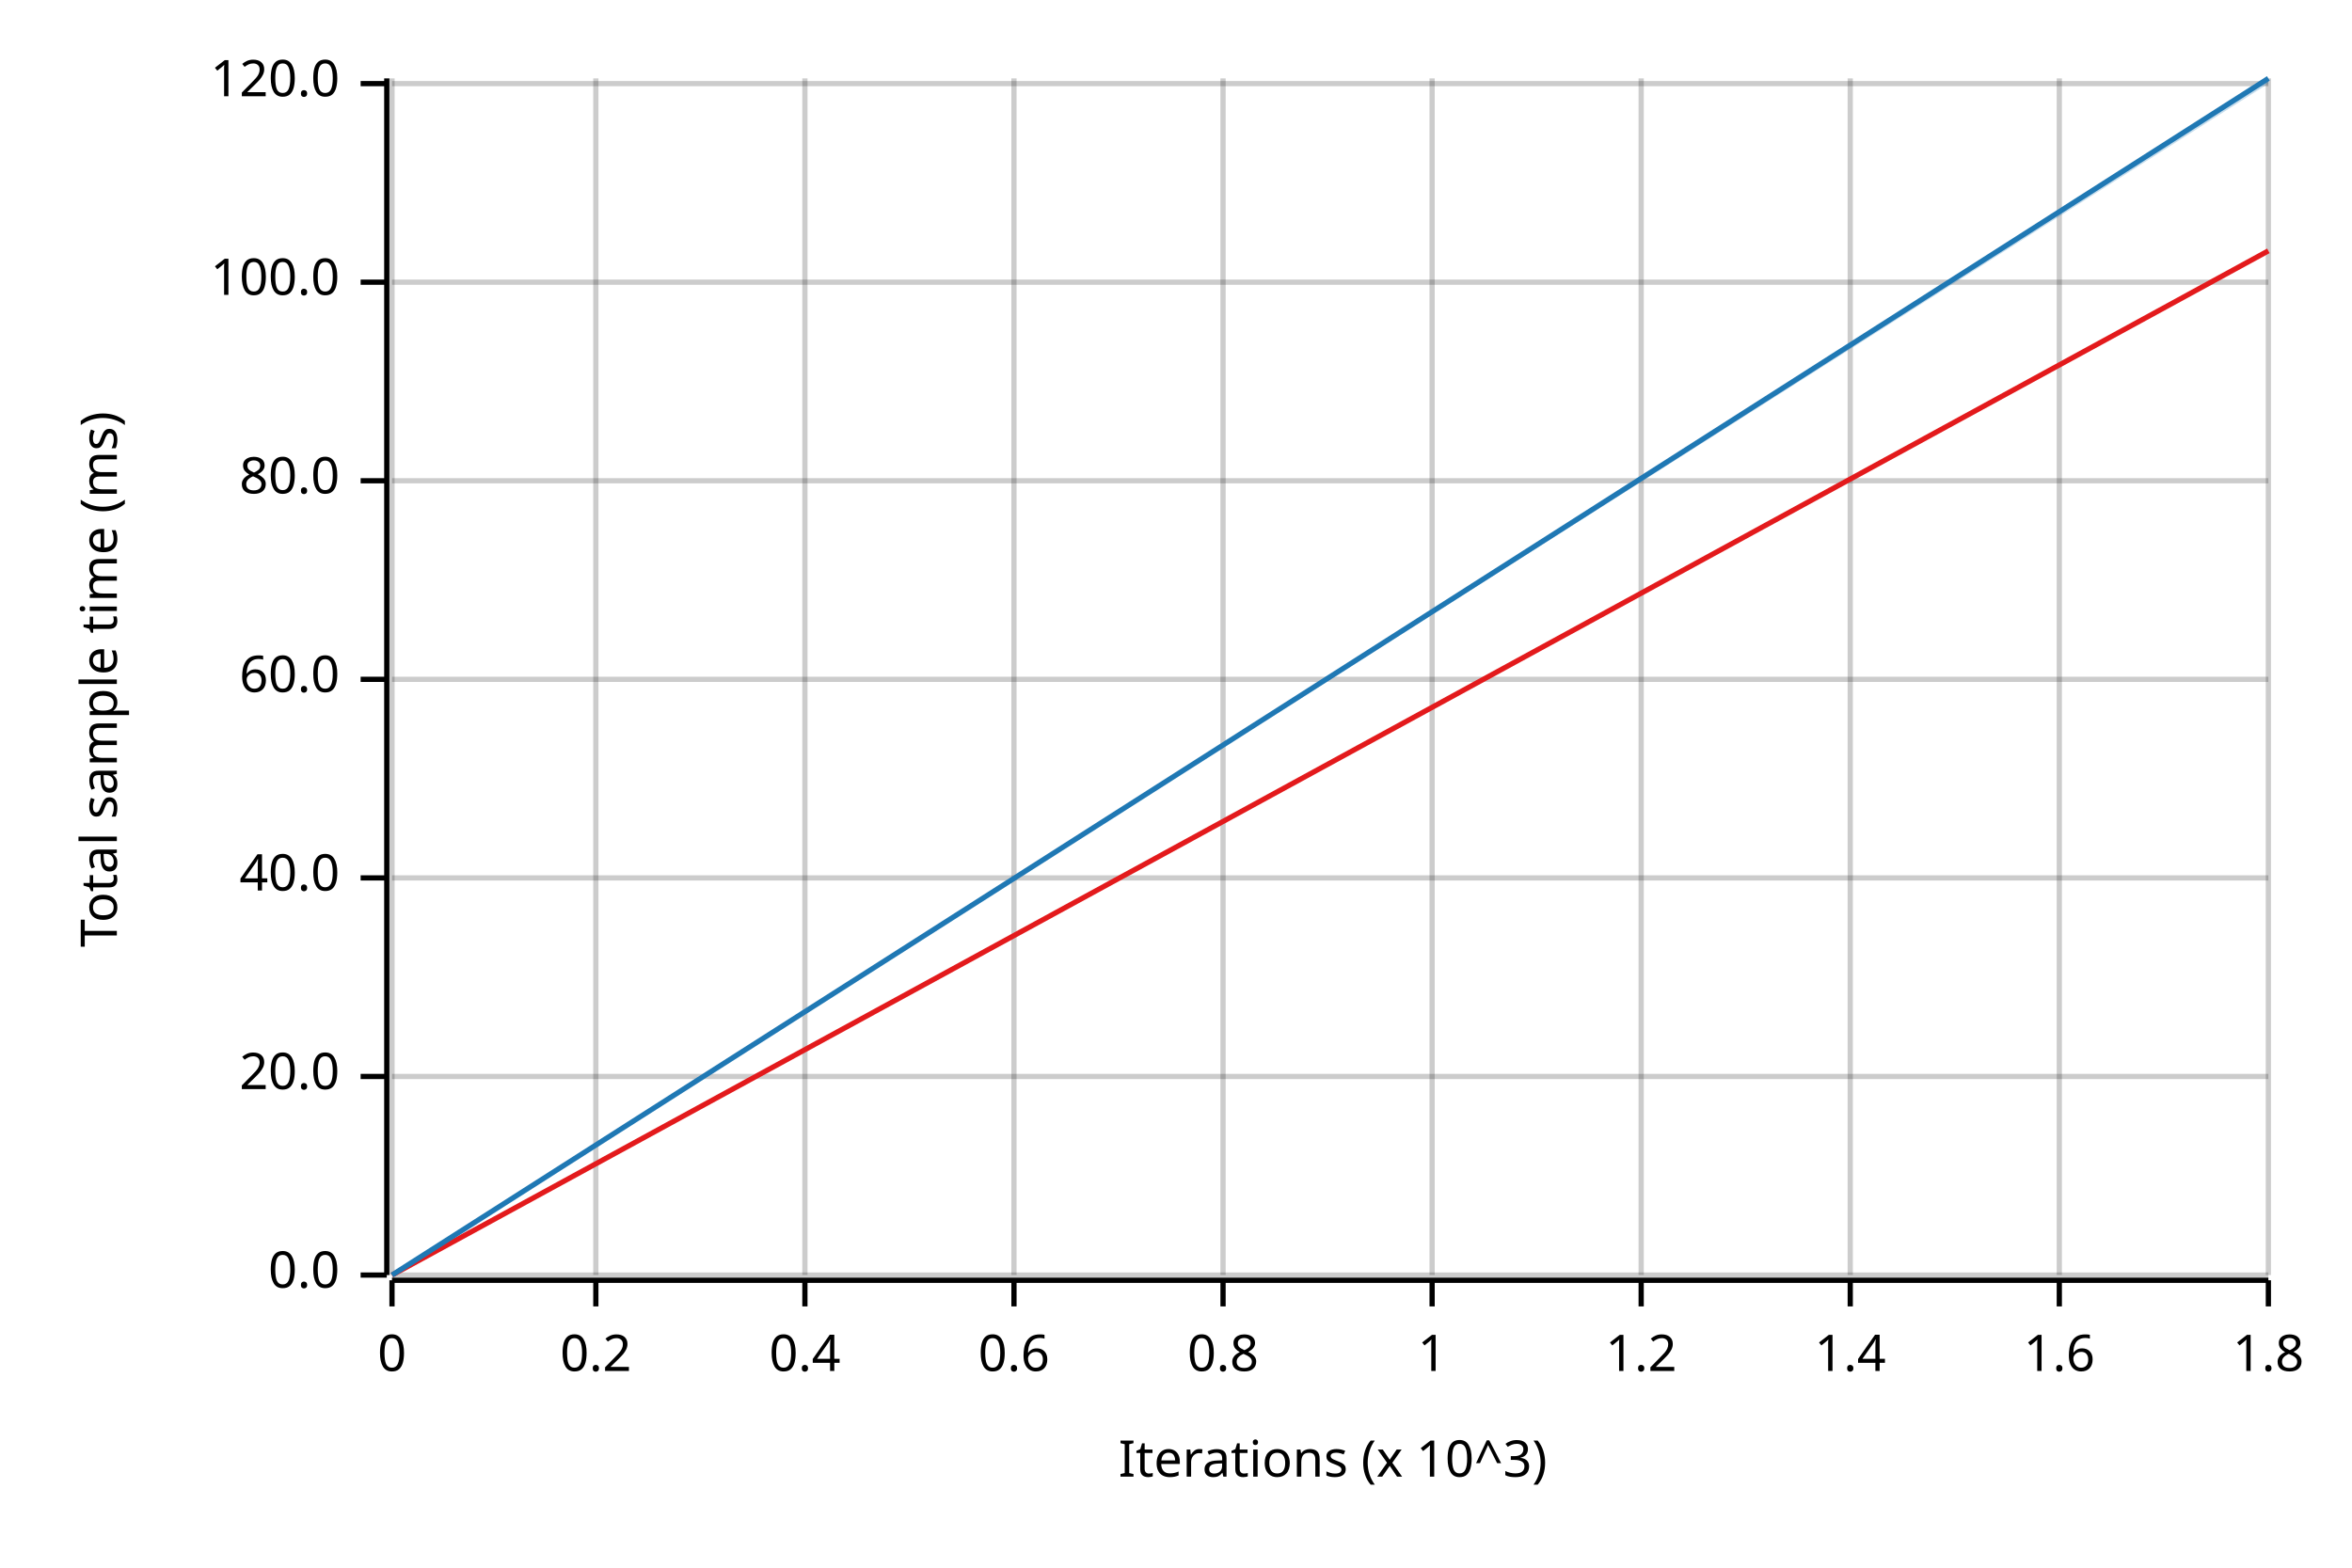
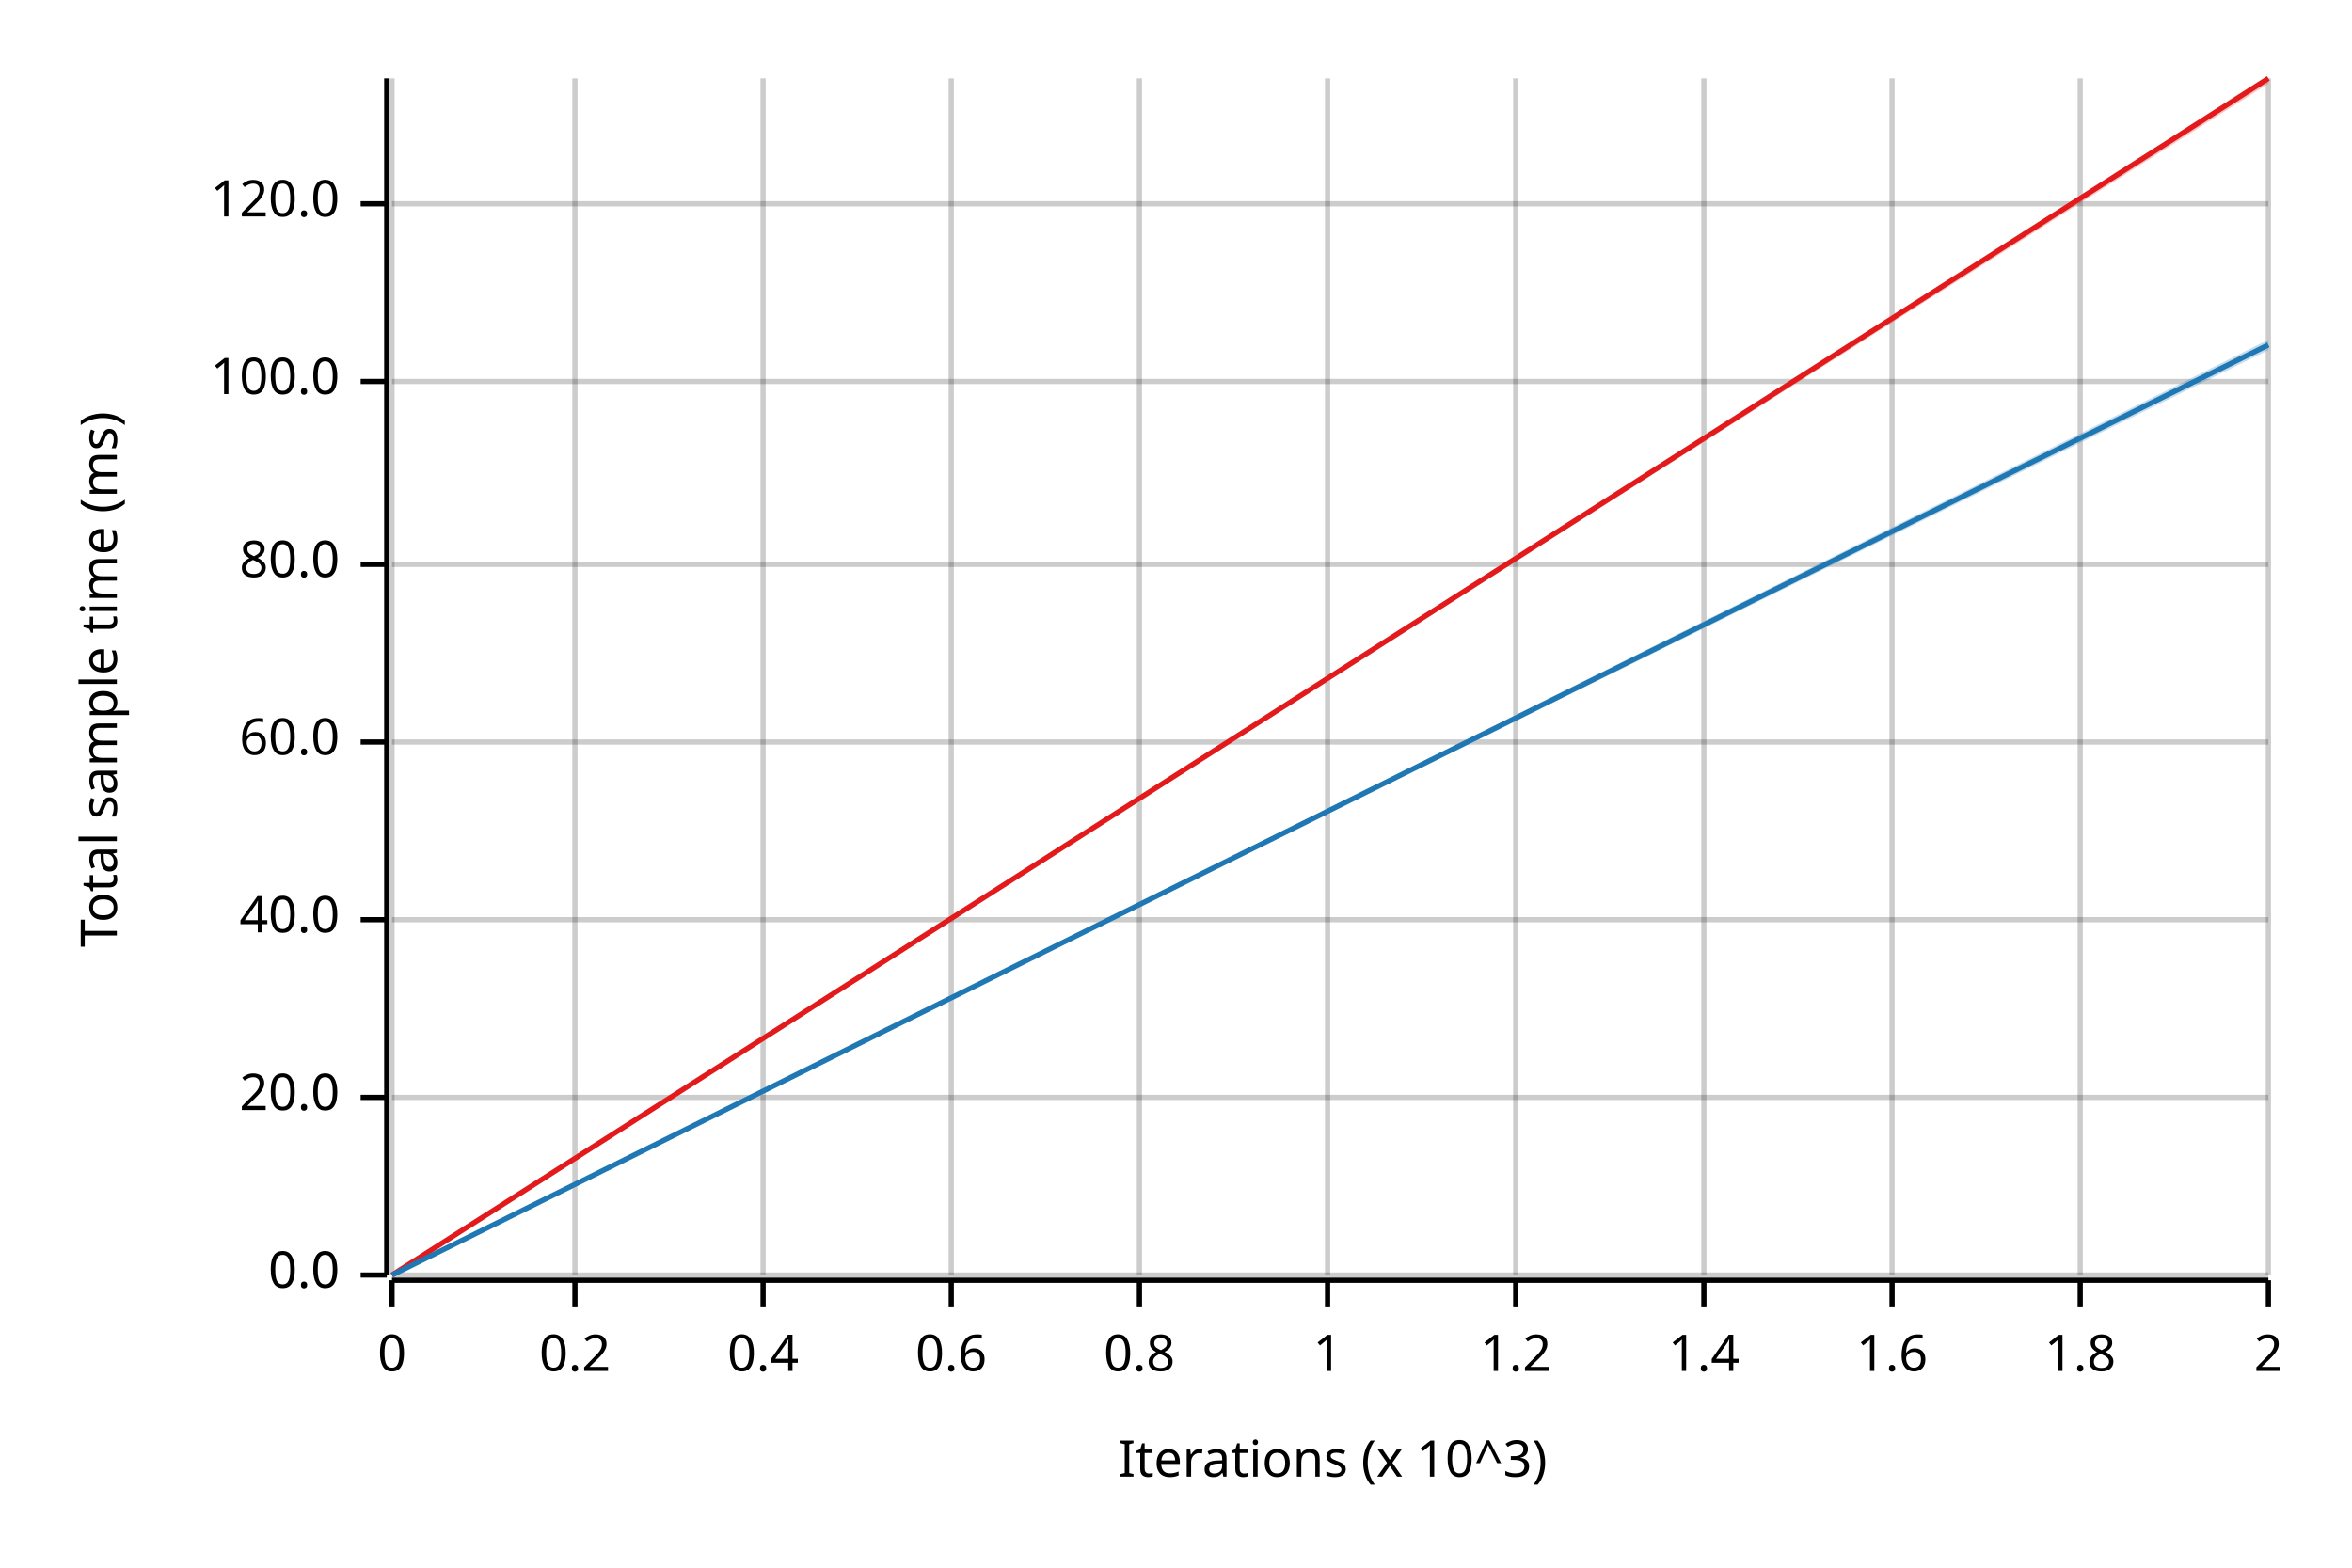
<svg xmlns="http://www.w3.org/2000/svg" width="450" height="300" viewBox="0 0 450 300">
  <text x="15" y="130" dy="0.76em" text-anchor="middle" font-family="sans-serif" font-size="9.677" opacity="1" fill="#000000" transform="rotate(270, 15, 130)">
Total sample time (ms)
</text>
  <text x="255" y="285" dy="-0.5ex" text-anchor="middle" font-family="sans-serif" font-size="9.677" opacity="1" fill="#000000">
Iterations (x 10^3)
</text>
  <line opacity="0.2" stroke="#000000" stroke-width="1" x1="75" y1="244" x2="75" y2="15" />
-   <line opacity="0.2" stroke="#000000" stroke-width="1" x1="114" y1="244" x2="114" y2="15" />
-   <line opacity="0.2" stroke="#000000" stroke-width="1" x1="154" y1="244" x2="154" y2="15" />
-   <line opacity="0.2" stroke="#000000" stroke-width="1" x1="194" y1="244" x2="194" y2="15" />
-   <line opacity="0.2" stroke="#000000" stroke-width="1" x1="234" y1="244" x2="234" y2="15" />
-   <line opacity="0.2" stroke="#000000" stroke-width="1" x1="274" y1="244" x2="274" y2="15" />
-   <line opacity="0.2" stroke="#000000" stroke-width="1" x1="314" y1="244" x2="314" y2="15" />
-   <line opacity="0.2" stroke="#000000" stroke-width="1" x1="354" y1="244" x2="354" y2="15" />
-   <line opacity="0.2" stroke="#000000" stroke-width="1" x1="394" y1="244" x2="394" y2="15" />
+   <line opacity="0.2" stroke="#000000" stroke-width="1" x1="110" y1="244" x2="110" y2="15" />
+   <line opacity="0.2" stroke="#000000" stroke-width="1" x1="146" y1="244" x2="146" y2="15" />
+   <line opacity="0.2" stroke="#000000" stroke-width="1" x1="182" y1="244" x2="182" y2="15" />
+   <line opacity="0.2" stroke="#000000" stroke-width="1" x1="218" y1="244" x2="218" y2="15" />
+   <line opacity="0.2" stroke="#000000" stroke-width="1" x1="254" y1="244" x2="254" y2="15" />
+   <line opacity="0.2" stroke="#000000" stroke-width="1" x1="290" y1="244" x2="290" y2="15" />
+   <line opacity="0.2" stroke="#000000" stroke-width="1" x1="326" y1="244" x2="326" y2="15" />
+   <line opacity="0.2" stroke="#000000" stroke-width="1" x1="362" y1="244" x2="362" y2="15" />
+   <line opacity="0.2" stroke="#000000" stroke-width="1" x1="398" y1="244" x2="398" y2="15" />
  <line opacity="0.2" stroke="#000000" stroke-width="1" x1="434" y1="244" x2="434" y2="15" />
  <line opacity="0.2" stroke="#000000" stroke-width="1" x1="75" y1="244" x2="434" y2="244" />
-   <line opacity="0.2" stroke="#000000" stroke-width="1" x1="75" y1="206" x2="434" y2="206" />
-   <line opacity="0.2" stroke="#000000" stroke-width="1" x1="75" y1="168" x2="434" y2="168" />
-   <line opacity="0.2" stroke="#000000" stroke-width="1" x1="75" y1="130" x2="434" y2="130" />
-   <line opacity="0.2" stroke="#000000" stroke-width="1" x1="75" y1="92" x2="434" y2="92" />
-   <line opacity="0.2" stroke="#000000" stroke-width="1" x1="75" y1="54" x2="434" y2="54" />
-   <line opacity="0.2" stroke="#000000" stroke-width="1" x1="75" y1="16" x2="434" y2="16" />
+   <line opacity="0.2" stroke="#000000" stroke-width="1" x1="75" y1="210" x2="434" y2="210" />
+   <line opacity="0.2" stroke="#000000" stroke-width="1" x1="75" y1="176" x2="434" y2="176" />
+   <line opacity="0.2" stroke="#000000" stroke-width="1" x1="75" y1="142" x2="434" y2="142" />
+   <line opacity="0.2" stroke="#000000" stroke-width="1" x1="75" y1="108" x2="434" y2="108" />
+   <line opacity="0.2" stroke="#000000" stroke-width="1" x1="75" y1="73" x2="434" y2="73" />
+   <line opacity="0.2" stroke="#000000" stroke-width="1" x1="75" y1="39" x2="434" y2="39" />
  <polyline fill="none" opacity="1" stroke="#000000" stroke-width="1" points="74,15 74,244 " />
  <text x="65" y="244" dy="0.5ex" text-anchor="end" font-family="sans-serif" font-size="9.677" opacity="1" fill="#000000">
0.0
</text>
  <polyline fill="none" opacity="1" stroke="#000000" stroke-width="1" points="69,244 74,244 " />
-   <text x="65" y="206" dy="0.5ex" text-anchor="end" font-family="sans-serif" font-size="9.677" opacity="1" fill="#000000">
+   <text x="65" y="210" dy="0.5ex" text-anchor="end" font-family="sans-serif" font-size="9.677" opacity="1" fill="#000000">
20.0
</text>
-   <polyline fill="none" opacity="1" stroke="#000000" stroke-width="1" points="69,206 74,206 " />
-   <text x="65" y="168" dy="0.5ex" text-anchor="end" font-family="sans-serif" font-size="9.677" opacity="1" fill="#000000">
+   <polyline fill="none" opacity="1" stroke="#000000" stroke-width="1" points="69,210 74,210 " />
+   <text x="65" y="176" dy="0.5ex" text-anchor="end" font-family="sans-serif" font-size="9.677" opacity="1" fill="#000000">
40.0
</text>
-   <polyline fill="none" opacity="1" stroke="#000000" stroke-width="1" points="69,168 74,168 " />
-   <text x="65" y="130" dy="0.5ex" text-anchor="end" font-family="sans-serif" font-size="9.677" opacity="1" fill="#000000">
+   <polyline fill="none" opacity="1" stroke="#000000" stroke-width="1" points="69,176 74,176 " />
+   <text x="65" y="142" dy="0.5ex" text-anchor="end" font-family="sans-serif" font-size="9.677" opacity="1" fill="#000000">
60.0
</text>
-   <polyline fill="none" opacity="1" stroke="#000000" stroke-width="1" points="69,130 74,130 " />
-   <text x="65" y="92" dy="0.5ex" text-anchor="end" font-family="sans-serif" font-size="9.677" opacity="1" fill="#000000">
+   <polyline fill="none" opacity="1" stroke="#000000" stroke-width="1" points="69,142 74,142 " />
+   <text x="65" y="108" dy="0.5ex" text-anchor="end" font-family="sans-serif" font-size="9.677" opacity="1" fill="#000000">
80.0
</text>
-   <polyline fill="none" opacity="1" stroke="#000000" stroke-width="1" points="69,92 74,92 " />
-   <text x="65" y="54" dy="0.5ex" text-anchor="end" font-family="sans-serif" font-size="9.677" opacity="1" fill="#000000">
+   <polyline fill="none" opacity="1" stroke="#000000" stroke-width="1" points="69,108 74,108 " />
+   <text x="65" y="73" dy="0.5ex" text-anchor="end" font-family="sans-serif" font-size="9.677" opacity="1" fill="#000000">
100.0
</text>
-   <polyline fill="none" opacity="1" stroke="#000000" stroke-width="1" points="69,54 74,54 " />
-   <text x="65" y="16" dy="0.5ex" text-anchor="end" font-family="sans-serif" font-size="9.677" opacity="1" fill="#000000">
+   <polyline fill="none" opacity="1" stroke="#000000" stroke-width="1" points="69,73 74,73 " />
+   <text x="65" y="39" dy="0.5ex" text-anchor="end" font-family="sans-serif" font-size="9.677" opacity="1" fill="#000000">
120.0
</text>
-   <polyline fill="none" opacity="1" stroke="#000000" stroke-width="1" points="69,16 74,16 " />
+   <polyline fill="none" opacity="1" stroke="#000000" stroke-width="1" points="69,39 74,39 " />
  <polyline fill="none" opacity="1" stroke="#000000" stroke-width="1" points="75,245 434,245 " />
  <text x="75" y="255" dy="0.76em" text-anchor="middle" font-family="sans-serif" font-size="9.677" opacity="1" fill="#000000">
0
</text>
  <polyline fill="none" opacity="1" stroke="#000000" stroke-width="1" points="75,245 75,250 " />
-   <text x="114" y="255" dy="0.76em" text-anchor="middle" font-family="sans-serif" font-size="9.677" opacity="1" fill="#000000">
+   <text x="110" y="255" dy="0.76em" text-anchor="middle" font-family="sans-serif" font-size="9.677" opacity="1" fill="#000000">
0.2
</text>
-   <polyline fill="none" opacity="1" stroke="#000000" stroke-width="1" points="114,245 114,250 " />
-   <text x="154" y="255" dy="0.76em" text-anchor="middle" font-family="sans-serif" font-size="9.677" opacity="1" fill="#000000">
+   <polyline fill="none" opacity="1" stroke="#000000" stroke-width="1" points="110,245 110,250 " />
+   <text x="146" y="255" dy="0.76em" text-anchor="middle" font-family="sans-serif" font-size="9.677" opacity="1" fill="#000000">
0.4
</text>
-   <polyline fill="none" opacity="1" stroke="#000000" stroke-width="1" points="154,245 154,250 " />
-   <text x="194" y="255" dy="0.76em" text-anchor="middle" font-family="sans-serif" font-size="9.677" opacity="1" fill="#000000">
+   <polyline fill="none" opacity="1" stroke="#000000" stroke-width="1" points="146,245 146,250 " />
+   <text x="182" y="255" dy="0.76em" text-anchor="middle" font-family="sans-serif" font-size="9.677" opacity="1" fill="#000000">
0.6
</text>
-   <polyline fill="none" opacity="1" stroke="#000000" stroke-width="1" points="194,245 194,250 " />
-   <text x="234" y="255" dy="0.76em" text-anchor="middle" font-family="sans-serif" font-size="9.677" opacity="1" fill="#000000">
+   <polyline fill="none" opacity="1" stroke="#000000" stroke-width="1" points="182,245 182,250 " />
+   <text x="218" y="255" dy="0.76em" text-anchor="middle" font-family="sans-serif" font-size="9.677" opacity="1" fill="#000000">
0.8
</text>
-   <polyline fill="none" opacity="1" stroke="#000000" stroke-width="1" points="234,245 234,250 " />
-   <text x="274" y="255" dy="0.76em" text-anchor="middle" font-family="sans-serif" font-size="9.677" opacity="1" fill="#000000">
+   <polyline fill="none" opacity="1" stroke="#000000" stroke-width="1" points="218,245 218,250 " />
+   <text x="254" y="255" dy="0.76em" text-anchor="middle" font-family="sans-serif" font-size="9.677" opacity="1" fill="#000000">
1
</text>
-   <polyline fill="none" opacity="1" stroke="#000000" stroke-width="1" points="274,245 274,250 " />
-   <text x="314" y="255" dy="0.76em" text-anchor="middle" font-family="sans-serif" font-size="9.677" opacity="1" fill="#000000">
+   <polyline fill="none" opacity="1" stroke="#000000" stroke-width="1" points="254,245 254,250 " />
+   <text x="290" y="255" dy="0.76em" text-anchor="middle" font-family="sans-serif" font-size="9.677" opacity="1" fill="#000000">
1.2
</text>
-   <polyline fill="none" opacity="1" stroke="#000000" stroke-width="1" points="314,245 314,250 " />
-   <text x="354" y="255" dy="0.76em" text-anchor="middle" font-family="sans-serif" font-size="9.677" opacity="1" fill="#000000">
+   <polyline fill="none" opacity="1" stroke="#000000" stroke-width="1" points="290,245 290,250 " />
+   <text x="326" y="255" dy="0.76em" text-anchor="middle" font-family="sans-serif" font-size="9.677" opacity="1" fill="#000000">
1.4
</text>
-   <polyline fill="none" opacity="1" stroke="#000000" stroke-width="1" points="354,245 354,250 " />
-   <text x="394" y="255" dy="0.76em" text-anchor="middle" font-family="sans-serif" font-size="9.677" opacity="1" fill="#000000">
+   <polyline fill="none" opacity="1" stroke="#000000" stroke-width="1" points="326,245 326,250 " />
+   <text x="362" y="255" dy="0.76em" text-anchor="middle" font-family="sans-serif" font-size="9.677" opacity="1" fill="#000000">
1.6
</text>
-   <polyline fill="none" opacity="1" stroke="#000000" stroke-width="1" points="394,245 394,250 " />
-   <text x="434" y="255" dy="0.76em" text-anchor="middle" font-family="sans-serif" font-size="9.677" opacity="1" fill="#000000">
+   <polyline fill="none" opacity="1" stroke="#000000" stroke-width="1" points="362,245 362,250 " />
+   <text x="398" y="255" dy="0.76em" text-anchor="middle" font-family="sans-serif" font-size="9.677" opacity="1" fill="#000000">
1.8
</text>
+   <polyline fill="none" opacity="1" stroke="#000000" stroke-width="1" points="398,245 398,250 " />
+   <text x="434" y="255" dy="0.76em" text-anchor="middle" font-family="sans-serif" font-size="9.677" opacity="1" fill="#000000">
+ 2
+ </text>
  <polyline fill="none" opacity="1" stroke="#000000" stroke-width="1" points="434,245 434,250 " />
-   <polyline fill="none" opacity="1" stroke="#E31A1C" stroke-width="1" points="75,244 434,48 " />
-   <polygon opacity="0.25" fill="#E31A1C" points="75,244 434,48 434,48 " />
-   <polyline fill="none" opacity="1" stroke="#1F78B4" stroke-width="1" points="75,244 434,15 " />
-   <polygon opacity="0.25" fill="#1F78B4" points="75,244 434,16 434,15 " />
+   <polyline fill="none" opacity="1" stroke="#E31A1C" stroke-width="1" points="75,244 434,15 " />
+   <polygon opacity="0.25" fill="#E31A1C" points="75,244 434,16 434,15 " />
+   <polyline fill="none" opacity="1" stroke="#1F78B4" stroke-width="1" points="75,244 434,66 " />
+   <polygon opacity="0.25" fill="#1F78B4" points="75,244 434,67 434,65 " />
</svg>
